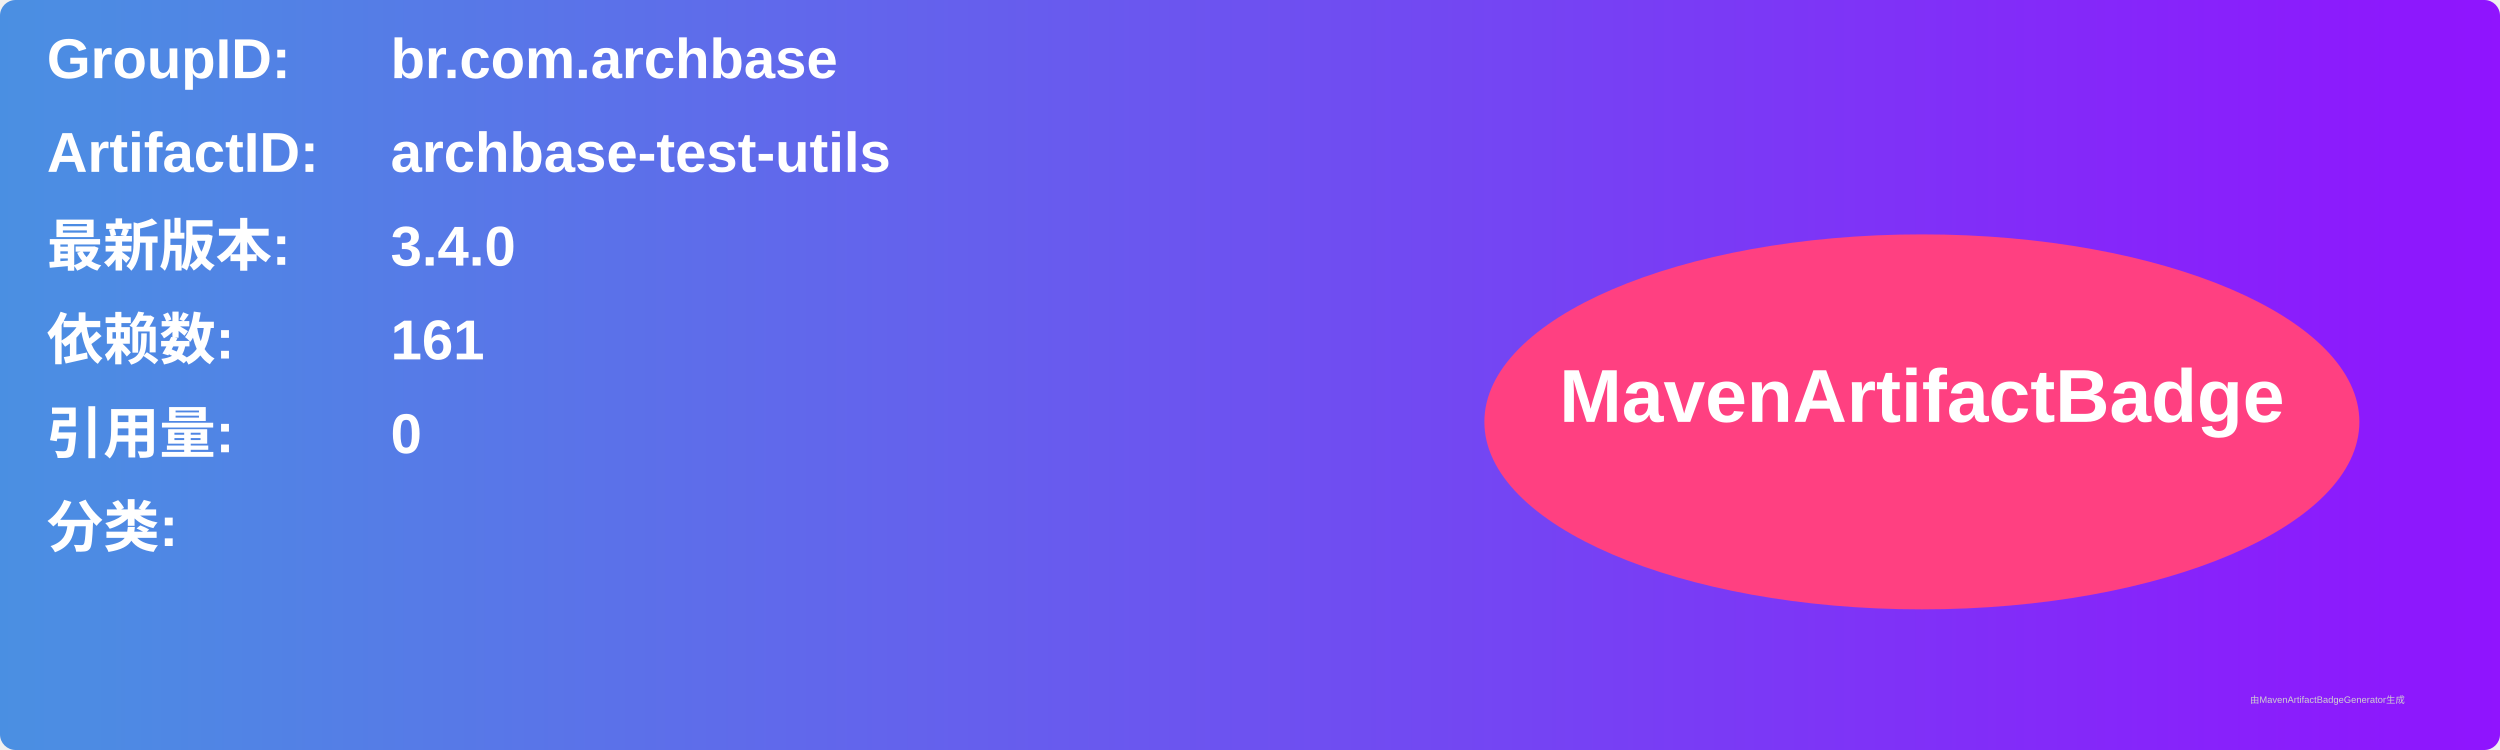
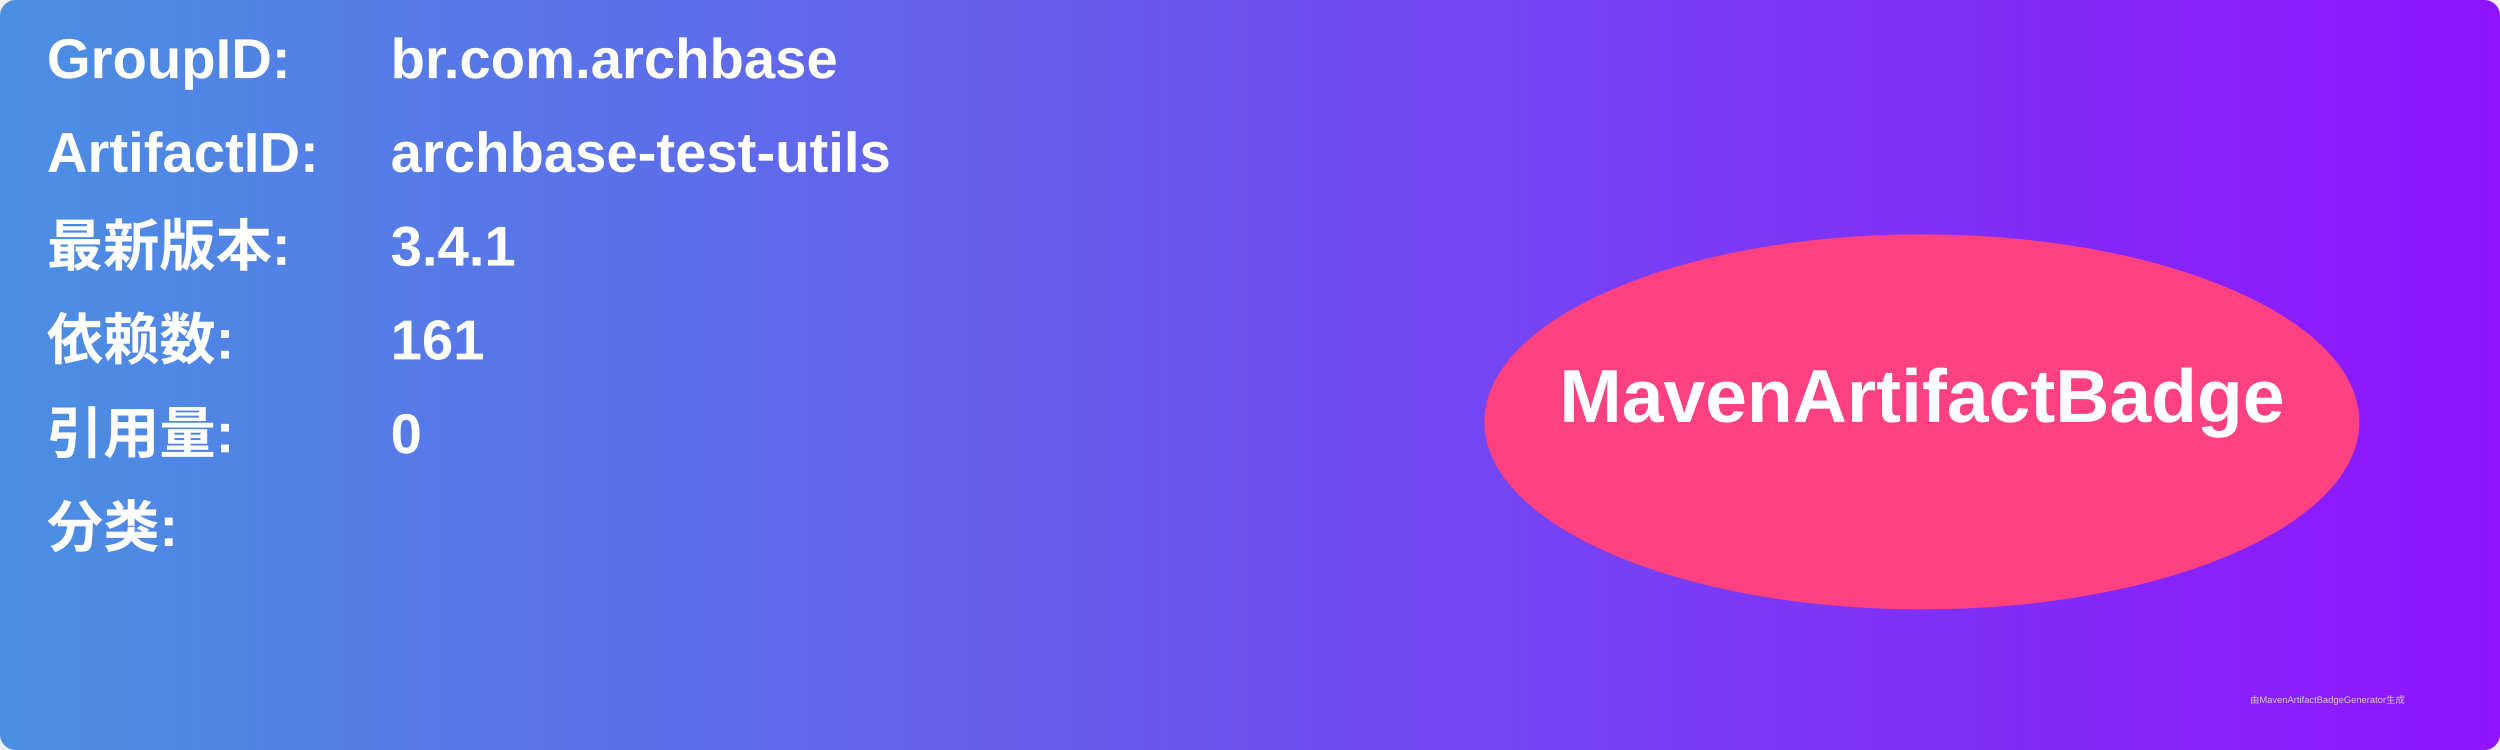
<svg xmlns="http://www.w3.org/2000/svg" width="800" height="240" viewBox="0 0 800 240">
  <linearGradient id="grad" x1="0%" y1="0%" x2="100%" y2="0%">
    <stop offset="0%" stop-color="#4a90e2" />
    <stop offset="100%" stop-color="#9013fe" />
  </linearGradient>
  <rect width="100%" height="100%" rx="5" ry="5" fill="url(#grad)" />
  <g transform="translate(15, 15)">
    <text x="0" y="10" font-family="Arial" font-size="18" fill="white" font-weight="bold" width="260">GroupID:</text>
    <text x="110" y="10" font-family="Arial" font-size="18" fill="white" font-weight="bold" width="460">br.com.archbase</text>
    <text x="0" y="40" font-family="Arial" font-size="18" fill="white" font-weight="bold" width="260">ArtifactID:</text>
    <text x="110" y="40" font-family="Arial" font-size="18" fill="white" font-weight="bold" width="460">archbase-test-utils</text>
    <text x="0" y="70" font-family="Arial" font-size="18" fill="white" font-weight="bold">最新版本:</text>
    <text x="110" y="70" font-family="Arial" font-size="18" fill="white" font-weight="bold">
-       <tspan font-weight="bold">3.4.0</tspan>
+       <tspan font-weight="bold">3.4.1</tspan>
    </text>
    <text x="0" y="100" font-family="Arial" font-size="18" fill="white" font-weight="bold">依赖数: </text>
    <text x="110" y="100" font-family="Arial" font-size="18" fill="white">
      <tspan font-weight="bold">161</tspan>
    </text>
    <text x="0" y="130" font-family="Arial" font-size="18" fill="white" font-weight="bold">引用量: </text>
    <text x="110" y="130" font-family="Arial" font-size="18" fill="white">
      <tspan font-weight="bold">0</tspan>
    </text>
    <text x="0" y="160" font-family="Arial" font-size="18" fill="white" font-weight="bold">分类:</text>
    <text x="10" y="190" font-family="Arial" font-size="10" fill="white">
      <tspan font-weight="bold" />
    </text>
    <ellipse cx="600" cy="120" rx="140" ry="60" fill="#ff4081" />
    <text x="600" y="120" text-anchor="middle" font-family="Arial" font-size="24" fill="white" font-weight="bold">MavenArtifactBadge</text>
  </g>
  <text x="720" y="225" font-family="Arial" font-size="3" fill="#d0d0d0">由MavenArtifactBadgeGenerator生成</text>
</svg>
